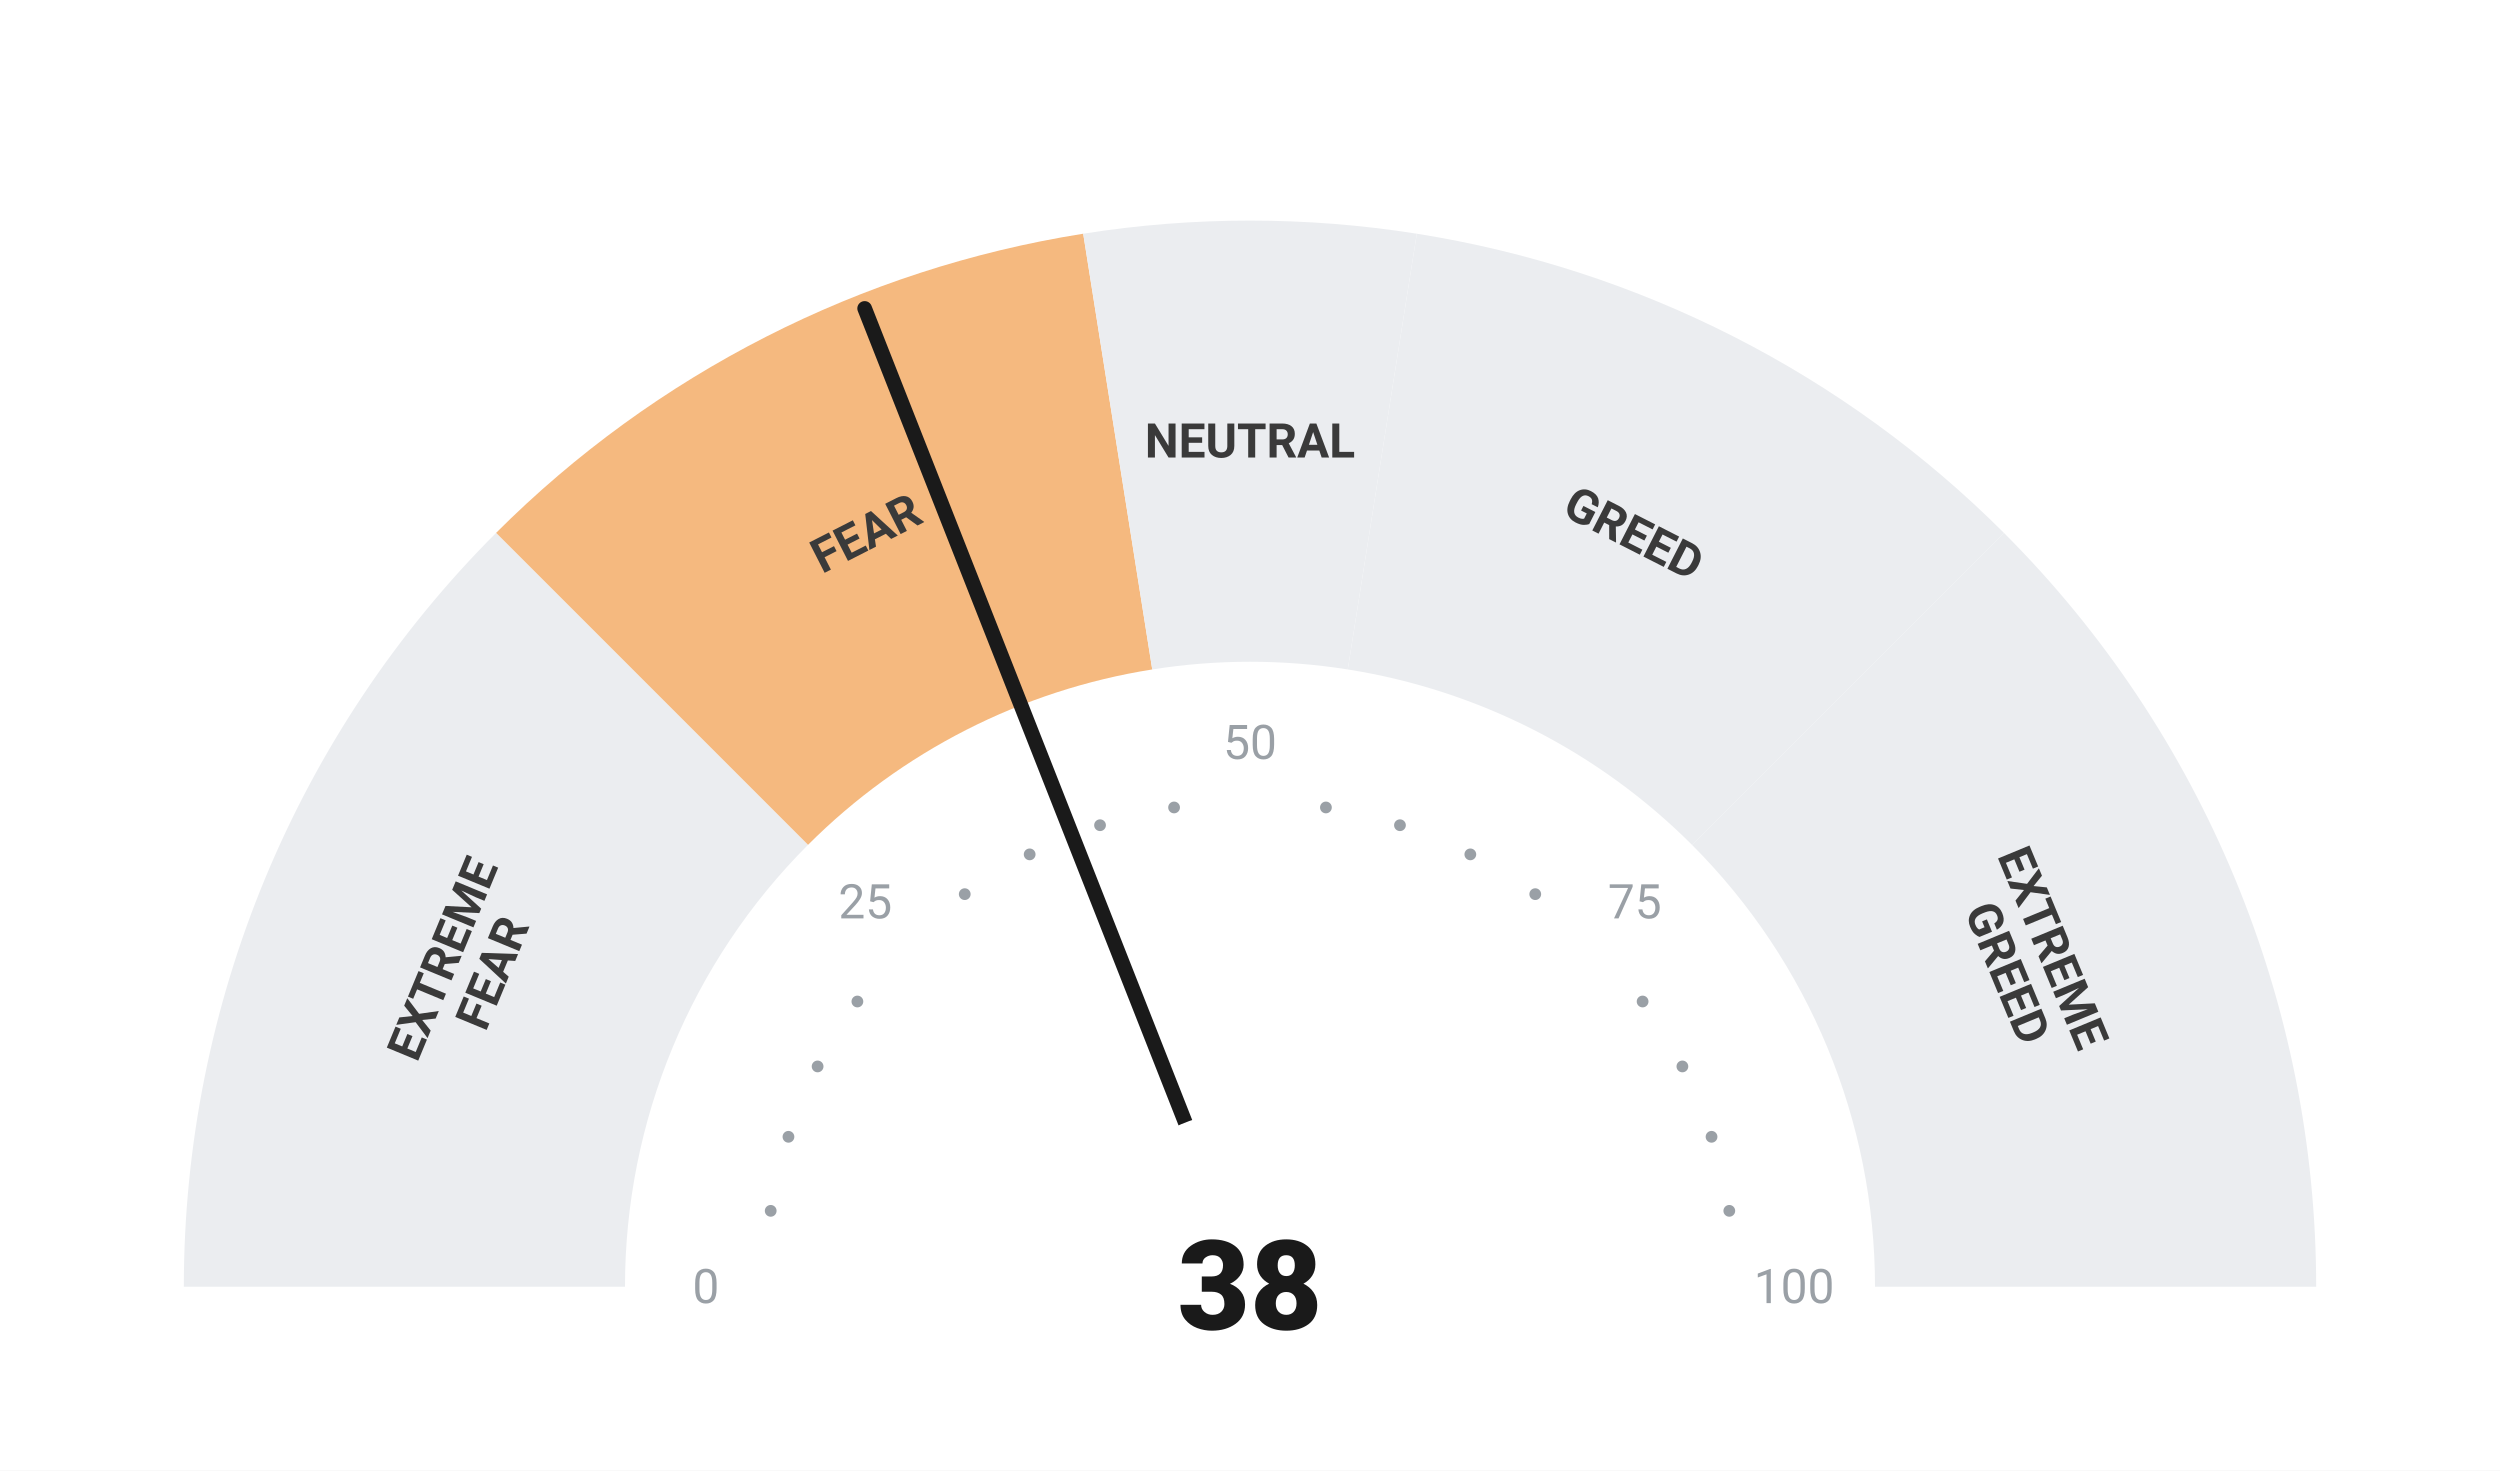
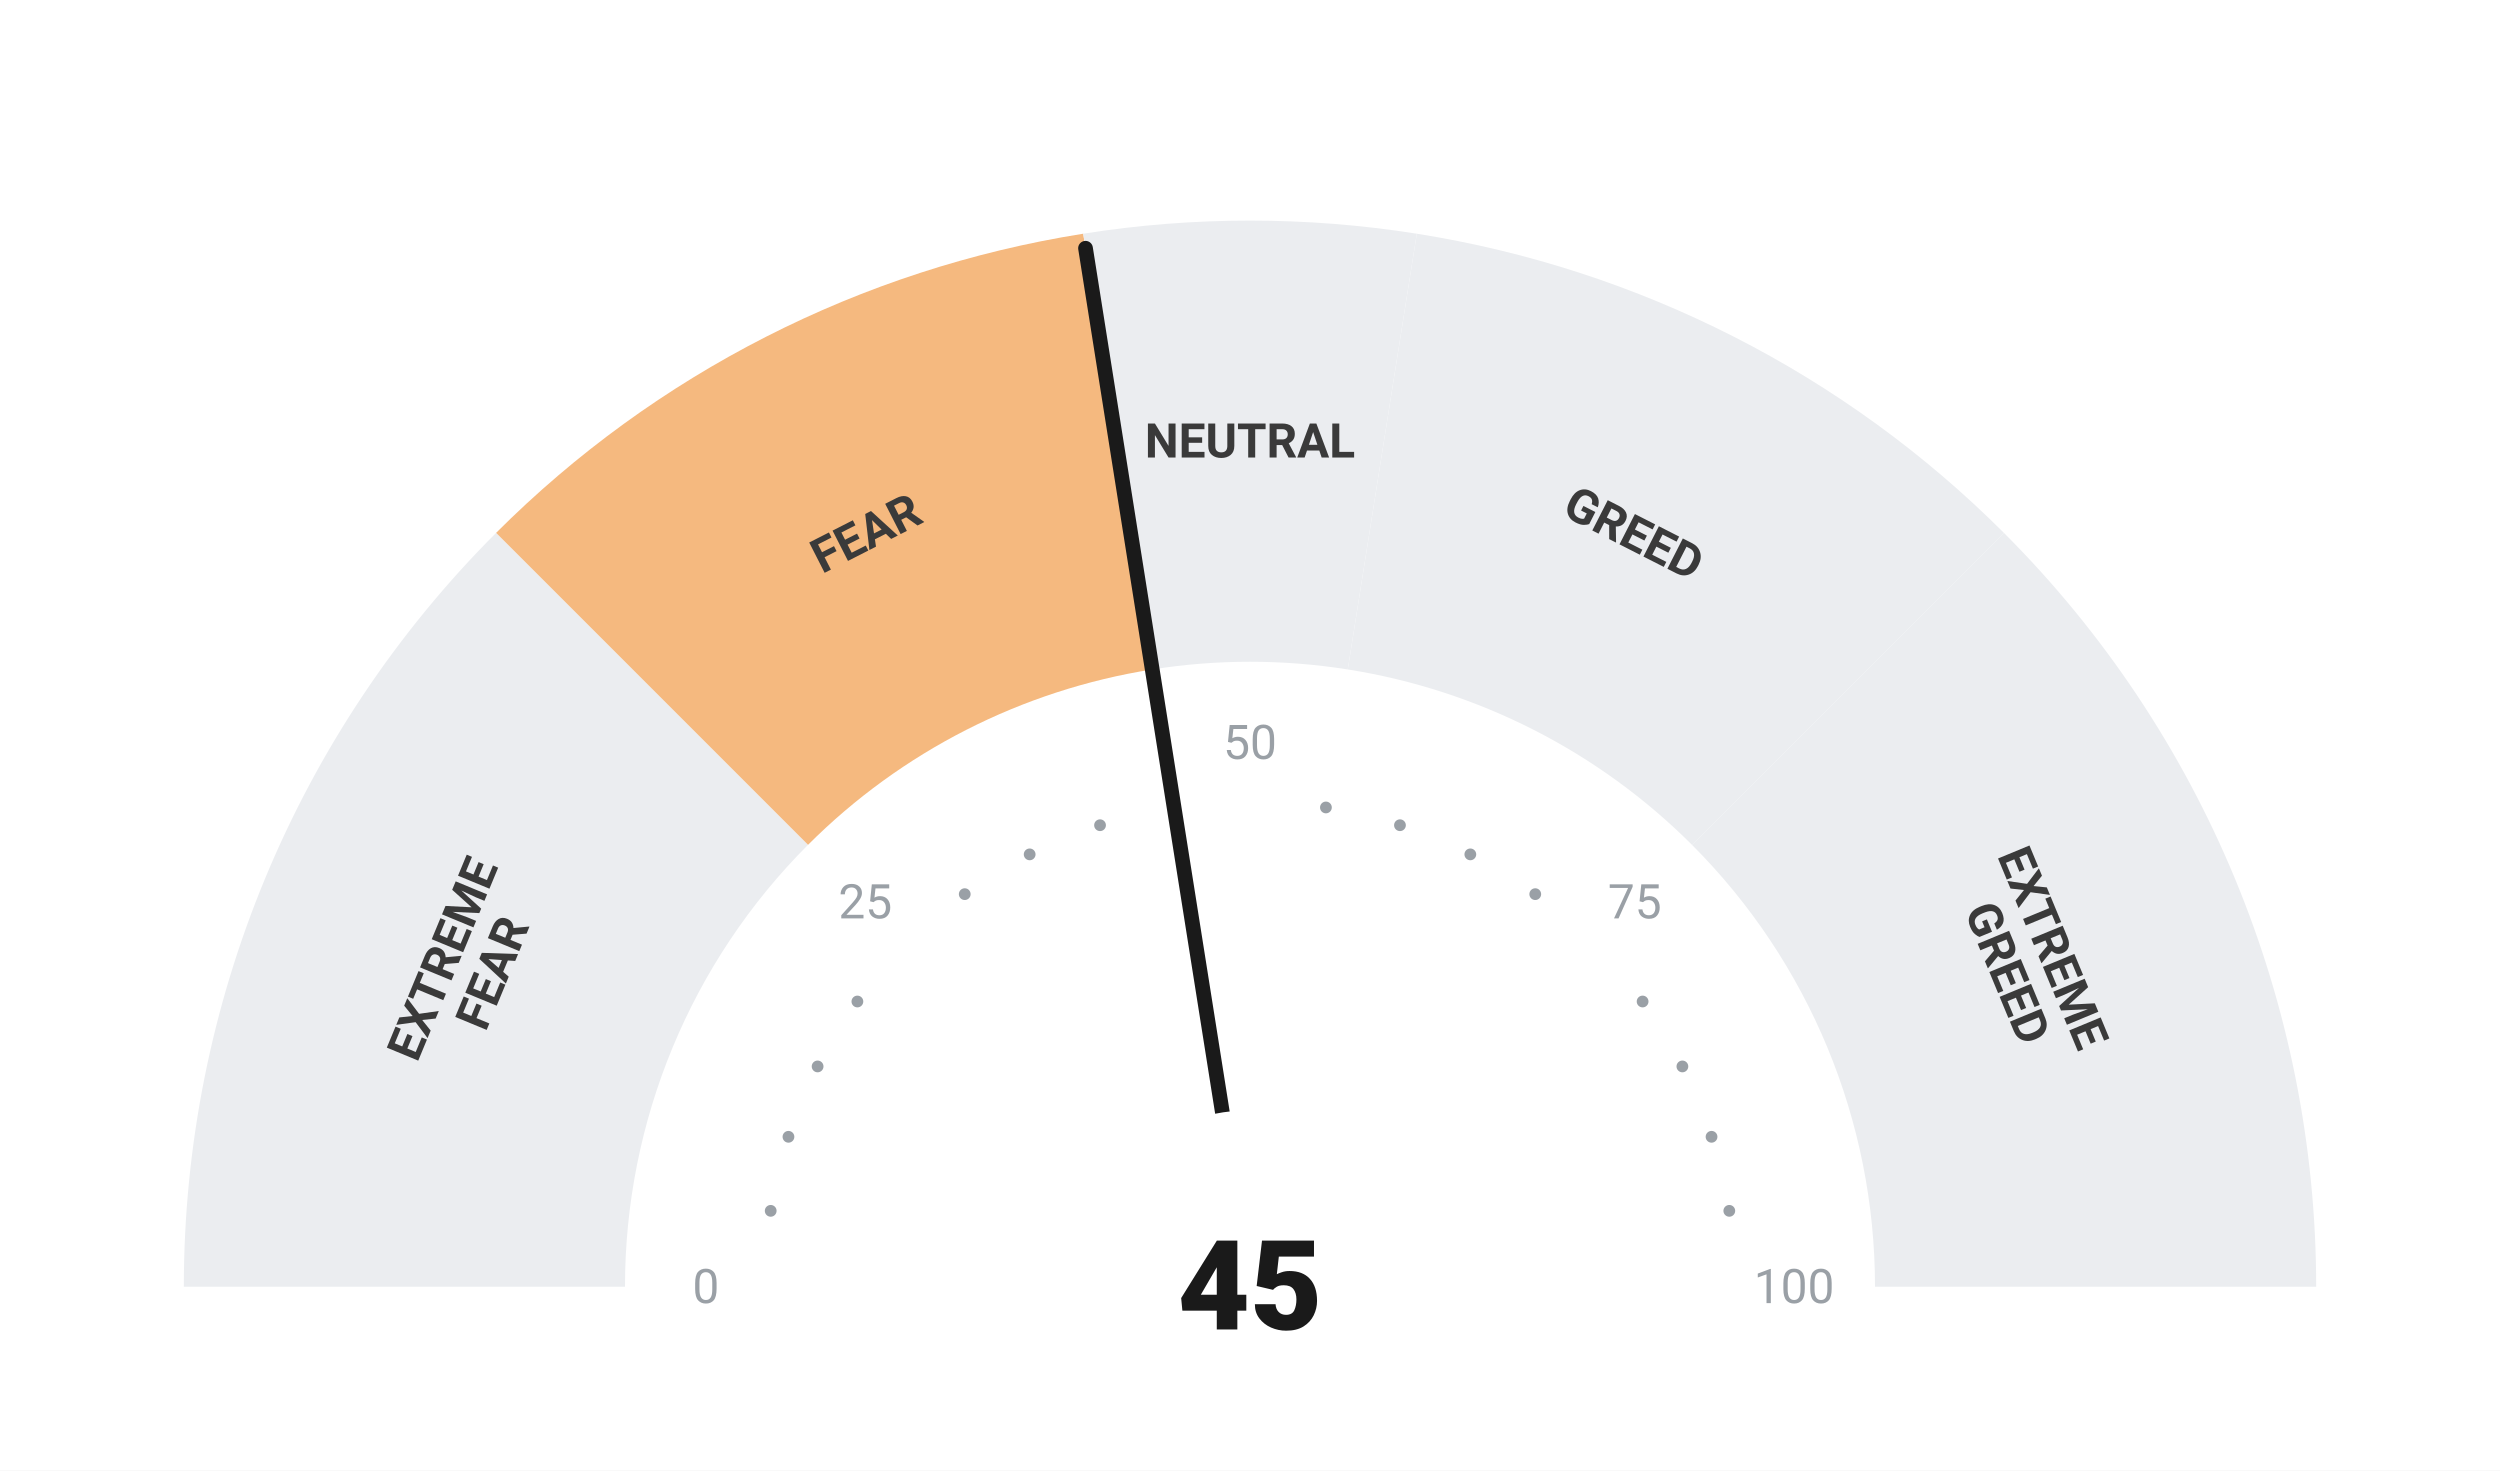
<svg xmlns="http://www.w3.org/2000/svg" viewBox="0 0 680 400" width="680" height="400">
  <rect width="680" height="400" fill="#ffffff" />
  <path d="M 50.00 350.00 A 290 290 0 0 1 134.94 144.94 L 219.79 229.79 A 170 170 0 0 0 170.00 350.00 Z" fill="#ebedf0" />
  <path d="M 134.94 144.94 A 290 290 0 0 1 294.63 63.57 L 313.41 182.09 A 170 170 0 0 0 219.79 229.79 Z" fill="#F5B97F" />
  <path d="M 294.63 63.57 A 290 290 0 0 1 385.37 63.57 L 366.59 182.09 A 170 170 0 0 0 313.41 182.09 Z" fill="#ebedf0" />
  <path d="M 385.37 63.57 A 290 290 0 0 1 545.06 144.94 L 460.21 229.79 A 170 170 0 0 0 366.59 182.09 Z" fill="#ebedf0" />
  <path d="M 545.06 144.94 A 290 290 0 0 1 630.00 350.00 L 510.00 350.00 A 170 170 0 0 0 460.21 229.79 Z" fill="#ebedf0" />
  <circle cx="209.63" cy="329.35" r="1.6" fill="#9aa0a6" />
  <circle cx="214.46" cy="309.21" r="1.6" fill="#9aa0a6" />
  <circle cx="222.39" cy="290.07" r="1.6" fill="#9aa0a6" />
  <circle cx="233.21" cy="272.41" r="1.6" fill="#9aa0a6" />
  <circle cx="262.41" cy="243.21" r="1.6" fill="#9aa0a6" />
  <circle cx="280.07" cy="232.39" r="1.6" fill="#9aa0a6" />
  <circle cx="299.21" cy="224.46" r="1.6" fill="#9aa0a6" />
  <circle cx="319.35" cy="219.63" r="1.6" fill="#9aa0a6" />
  <circle cx="360.65" cy="219.63" r="1.6" fill="#9aa0a6" />
  <circle cx="380.79" cy="224.46" r="1.6" fill="#9aa0a6" />
  <circle cx="399.93" cy="232.39" r="1.6" fill="#9aa0a6" />
  <circle cx="417.59" cy="243.21" r="1.6" fill="#9aa0a6" />
  <circle cx="446.79" cy="272.41" r="1.6" fill="#9aa0a6" />
  <circle cx="457.61" cy="290.07" r="1.6" fill="#9aa0a6" />
  <circle cx="465.54" cy="309.21" r="1.6" fill="#9aa0a6" />
  <circle cx="470.37" cy="329.35" r="1.6" fill="#9aa0a6" />
  <text x="192.00" y="350.00" text-anchor="middle" dominant-baseline="central" font-family="-apple-system, BlinkMacSystemFont, 'Segoe UI', Roboto, sans-serif" font-size="13" font-weight="400" fill="#9aa0a6">0</text>
  <text x="235.35" y="245.35" text-anchor="middle" dominant-baseline="central" font-family="-apple-system, BlinkMacSystemFont, 'Segoe UI', Roboto, sans-serif" font-size="13" font-weight="400" fill="#9aa0a6">25</text>
  <text x="340.00" y="202.00" text-anchor="middle" dominant-baseline="central" font-family="-apple-system, BlinkMacSystemFont, 'Segoe UI', Roboto, sans-serif" font-size="13" font-weight="400" fill="#9aa0a6">50</text>
  <text x="444.65" y="245.35" text-anchor="middle" dominant-baseline="central" font-family="-apple-system, BlinkMacSystemFont, 'Segoe UI', Roboto, sans-serif" font-size="13" font-weight="400" fill="#9aa0a6">75</text>
  <text x="488.00" y="350.00" text-anchor="middle" dominant-baseline="central" font-family="-apple-system, BlinkMacSystemFont, 'Segoe UI', Roboto, sans-serif" font-size="13" font-weight="400" fill="#9aa0a6">100</text>
  <text transform="rotate(-67.50 127.51 261.98)" x="127.51" y="261.98" text-anchor="middle" dominant-baseline="central" font-family="-apple-system, BlinkMacSystemFont, 'Segoe UI', Roboto, sans-serif" font-size="13" font-weight="700" fill="#3a3a3a">
    <tspan x="127.51" dy="-7">EXTREME</tspan>
    <tspan x="127.51" dy="14">FEAR</tspan>
  </text>
  <text transform="rotate(-27.00 235.58 145.07)" x="235.58" y="145.07" text-anchor="middle" dominant-baseline="central" font-family="-apple-system, BlinkMacSystemFont, 'Segoe UI', Roboto, sans-serif" font-size="13" font-weight="700" fill="#3a3a3a">
    <tspan x="235.58" dy="0">FEAR</tspan>
  </text>
  <text transform="rotate(0.00 340.00 120.00)" x="340.00" y="120.00" text-anchor="middle" dominant-baseline="central" font-family="-apple-system, BlinkMacSystemFont, 'Segoe UI', Roboto, sans-serif" font-size="13" font-weight="700" fill="#3a3a3a">
    <tspan x="340.00" dy="0">NEUTRAL</tspan>
  </text>
  <text transform="rotate(27.00 444.42 145.07)" x="444.42" y="145.07" text-anchor="middle" dominant-baseline="central" font-family="-apple-system, BlinkMacSystemFont, 'Segoe UI', Roboto, sans-serif" font-size="13" font-weight="700" fill="#3a3a3a">
    <tspan x="444.42" dy="0">GREED</tspan>
  </text>
  <text transform="rotate(67.50 552.49 261.98)" x="552.49" y="261.98" text-anchor="middle" dominant-baseline="central" font-family="-apple-system, BlinkMacSystemFont, 'Segoe UI', Roboto, sans-serif" font-size="13" font-weight="700" fill="#3a3a3a">
    <tspan x="552.49" dy="-7">EXTREME</tspan>
    <tspan x="552.49" dy="14">GREED</tspan>
  </text>
-   <line x1="340" y1="350" x2="235.19" y2="83.90" stroke="#1a1a1a" stroke-width="4" stroke-linecap="round" />
+   <line x1="340" y1="350" x2="295.26" y2="67.52" stroke="#1a1a1a" stroke-width="4" stroke-linecap="round" />
  <circle cx="340" cy="350" r="48" fill="#ffffff" />
-   <text x="340" y="350" text-anchor="middle" dominant-baseline="central" font-family="-apple-system, BlinkMacSystemFont, 'Segoe UI', Roboto, sans-serif" font-size="34" font-weight="800" fill="#1a1a1a">38</text>
+   <text x="340" y="350" text-anchor="middle" dominant-baseline="central" font-family="-apple-system, BlinkMacSystemFont, 'Segoe UI', Roboto, sans-serif" font-size="34" font-weight="800" fill="#1a1a1a">45</text>
</svg>
